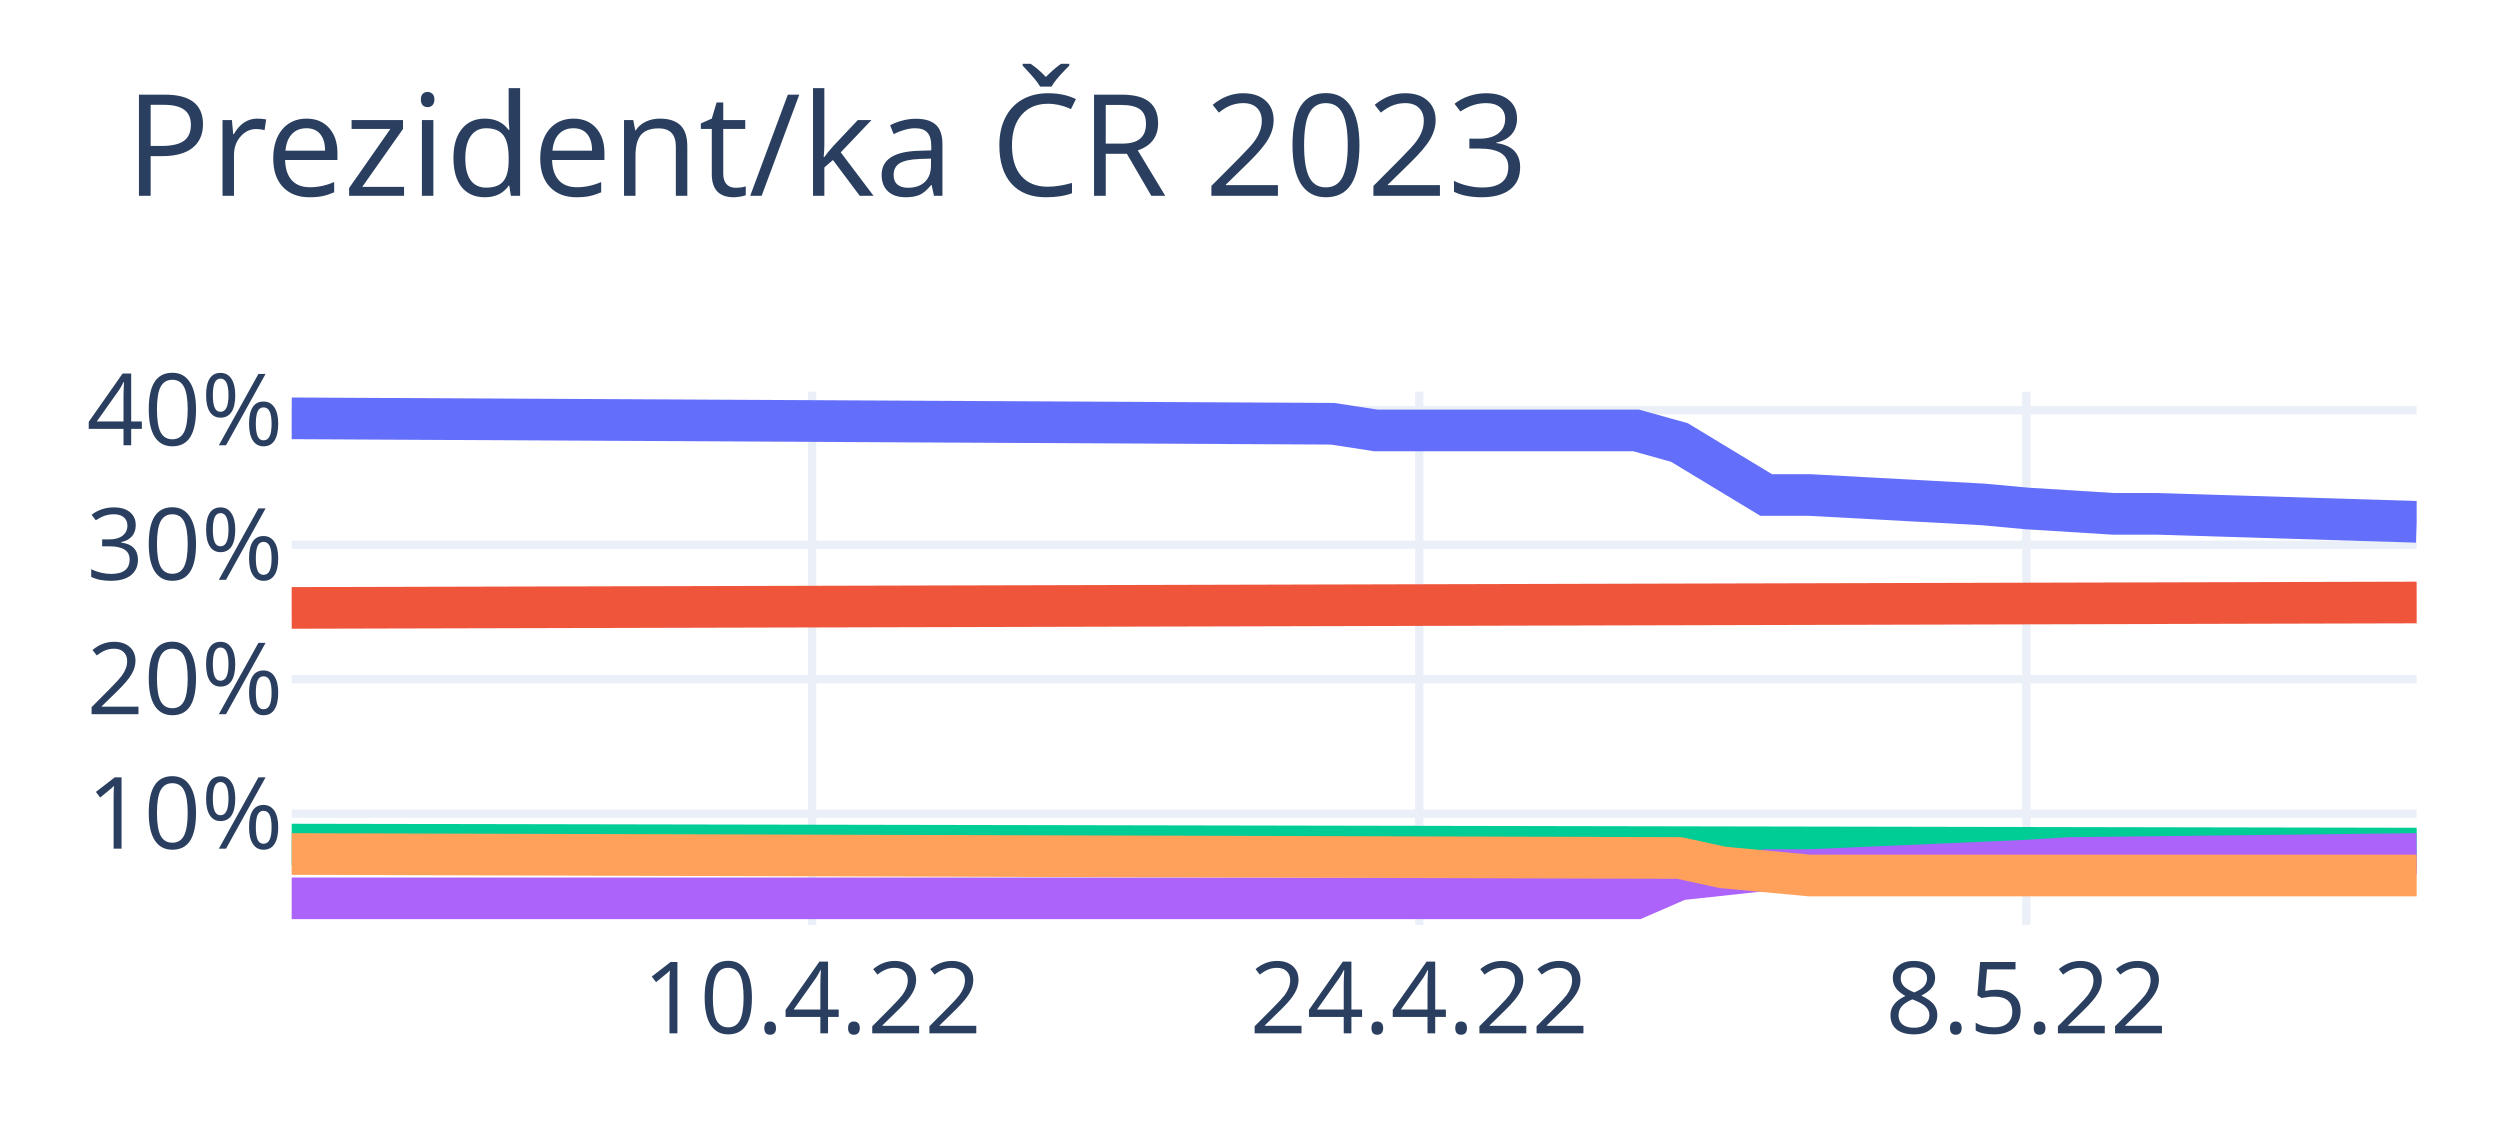
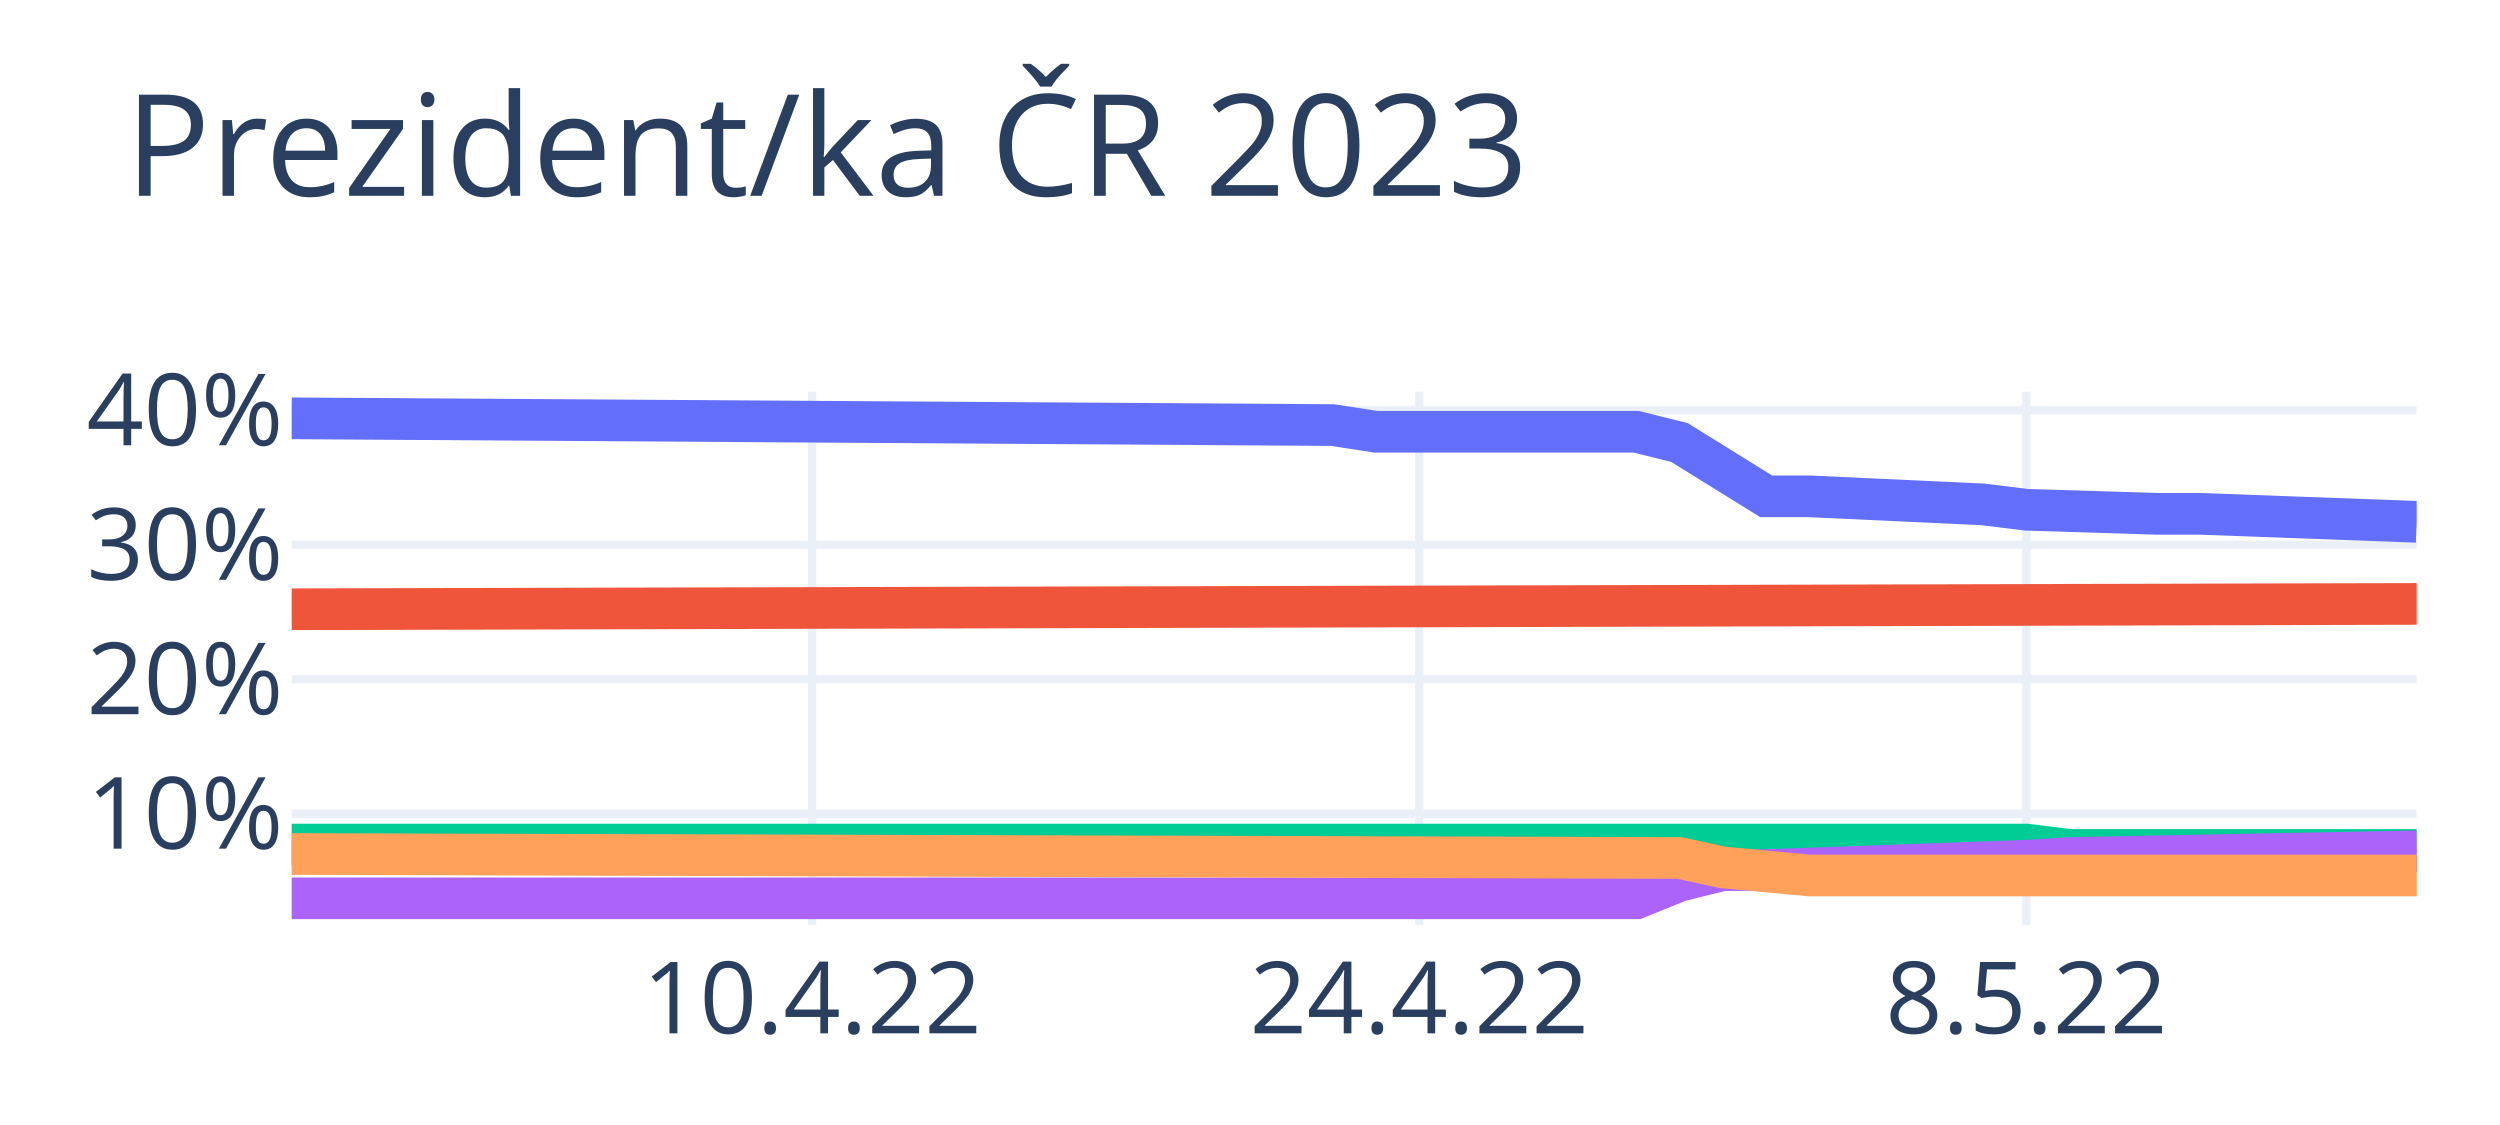
<svg xmlns="http://www.w3.org/2000/svg" class="main-svg" width="300" height="135" style="" viewBox="0 0 300 135">
  <rect x="0" y="0" width="300" height="135" style="fill: rgb(255, 255, 255); fill-opacity: 1;" />
-   <defs id="defs-f7e246">
+   <defs id="defs-5b10cb">
    <g class="clips">
-       <clipPath id="clipf7e246xyplot" class="plotclip">
+       <clipPath id="clip5b10cbxyplot" class="plotclip">
        <rect width="255" height="64" />
      </clipPath>
-       <clipPath class="axesclip" id="clipf7e246x">
+       <clipPath class="axesclip" id="clip5b10cbx">
        <rect x="35" y="0" width="255" height="135" />
      </clipPath>
-       <clipPath class="axesclip" id="clipf7e246y">
+       <clipPath class="axesclip" id="clip5b10cby">
        <rect x="0" y="47" width="300" height="64" />
      </clipPath>
-       <clipPath class="axesclip" id="clipf7e246xy">
+       <clipPath class="axesclip" id="clip5b10cbxy">
        <rect x="35" y="47" width="255" height="64" />
      </clipPath>
    </g>
    <g class="gradients" />
    <g class="patterns" />
  </defs>
  <g class="bglayer" />
  <g class="layer-below">
    <g class="imagelayer" />
    <g class="shapelayer" />
  </g>
  <g class="cartesianlayer">
    <g class="subplot xy">
      <g class="layer-subplot">
        <g class="shapelayer" />
        <g class="imagelayer" />
      </g>
      <g class="minor-gridlayer">
        <g class="x" />
        <g class="y" />
      </g>
      <g class="gridlayer">
        <g class="x">
          <path class="xgrid crisp" transform="translate(97.45,0)" d="M0,47v64" style="stroke: rgb(235, 240, 248); stroke-opacity: 1; stroke-width: 1px;" />
          <path class="xgrid crisp" transform="translate(170.31,0)" d="M0,47v64" style="stroke: rgb(235, 240, 248); stroke-opacity: 1; stroke-width: 1px;" />
          <path class="xgrid crisp" transform="translate(243.16,0)" d="M0,47v64" style="stroke: rgb(235, 240, 248); stroke-opacity: 1; stroke-width: 1px;" />
        </g>
        <g class="y">
          <path class="ygrid crisp" transform="translate(0,97.64)" d="M35,0h255" style="stroke: rgb(235, 240, 248); stroke-opacity: 1; stroke-width: 1px;" />
          <path class="ygrid crisp" transform="translate(0,81.5)" d="M35,0h255" style="stroke: rgb(235, 240, 248); stroke-opacity: 1; stroke-width: 1px;" />
          <path class="ygrid crisp" transform="translate(0,65.37)" d="M35,0h255" style="stroke: rgb(235, 240, 248); stroke-opacity: 1; stroke-width: 1px;" />
          <path class="ygrid crisp" transform="translate(0,49.23)" d="M35,0h255" style="stroke: rgb(235, 240, 248); stroke-opacity: 1; stroke-width: 1px;" />
        </g>
      </g>
      <g class="zerolinelayer" />
      <path class="xlines-below" />
      <path class="ylines-below" />
      <g class="overlines-below" />
      <g class="xaxislayer-below" />
      <g class="yaxislayer-below" />
      <g class="overaxes-below" />
-       <g class="plot" transform="translate(35,47)" clip-path="url(#clipf7e246xyplot)">
+       <g class="plot" transform="translate(35,47)" clip-path="url(#clip5b10cbxyplot)">
        <g class="scatterlayer mlayer">
-           <g class="trace scatter trace53ec79" style="stroke-miterlimit: 2; opacity: 1;">
+           <g class="trace scatter trace4db5af" style="stroke-miterlimit: 2; opacity: 1;">
            <g class="fills" />
            <g class="errorbars" />
            <g class="lines">
-               <path class="js-line" d="M0,3.2L124.9,3.85L130.1,4.65L161.33,4.65L166.53,6.1L176.94,12.4L182.14,12.4L202.96,13.53L208.16,14.01L218.57,14.66L223.78,14.66L255,15.62" style="vector-effect: non-scaling-stroke; fill: none; stroke: rgb(99, 110, 250); stroke-opacity: 1; stroke-width: 5px; opacity: 1;" />
+               <path class="js-line" d="M0,3.2L124.9,4.01L130.1,4.81L161.33,4.81L166.53,6.1L176.94,12.56L182.14,12.56L202.96,13.53L208.16,14.17L223.78,14.66L228.98,14.66L255,15.62" style="vector-effect: non-scaling-stroke; fill: none; stroke: rgb(99, 110, 250); stroke-opacity: 1; stroke-width: 5px; opacity: 1;" />
            </g>
            <g class="points" />
            <g class="text" />
          </g>
-           <g class="trace scatter trace60c348" style="stroke-miterlimit: 2; opacity: 1;">
+           <g class="trace scatter traced23e17" style="stroke-miterlimit: 2; opacity: 1;">
            <g class="fills" />
            <g class="errorbars" />
            <g class="lines">
-               <path class="js-line" d="M0,25.95L255,25.3" style="vector-effect: non-scaling-stroke; fill: none; stroke: rgb(239, 85, 59); stroke-opacity: 1; stroke-width: 5px; opacity: 1;" />
+               <path class="js-line" d="M0,26.11L255,25.47" style="vector-effect: non-scaling-stroke; fill: none; stroke: rgb(239, 85, 59); stroke-opacity: 1; stroke-width: 5px; opacity: 1;" />
            </g>
            <g class="points" />
            <g class="text" />
          </g>
-           <g class="trace scatter trace70e874" style="stroke-miterlimit: 2; opacity: 1;">
+           <g class="trace scatter trace0774ea" style="stroke-miterlimit: 2; opacity: 1;">
            <g class="fills" />
            <g class="errorbars" />
            <g class="lines">
-               <path class="js-line" d="M0,54.35L255,54.83" style="vector-effect: non-scaling-stroke; fill: none; stroke: rgb(0, 204, 150); stroke-opacity: 1; stroke-width: 5px; opacity: 1;" />
+               <path class="js-line" d="M0,54.35L208.16,54.35L213.37,54.99L255,54.99" style="vector-effect: non-scaling-stroke; fill: none; stroke: rgb(0, 204, 150); stroke-opacity: 1; stroke-width: 5px; opacity: 1;" />
            </g>
            <g class="points" />
            <g class="text" />
          </g>
-           <g class="trace scatter trace454899" style="stroke-miterlimit: 2; opacity: 1;">
+           <g class="trace scatter tracee77004" style="stroke-miterlimit: 2; opacity: 1;">
            <g class="fills" />
            <g class="errorbars" />
            <g class="lines">
-               <path class="js-line" d="M0,60.8L161.33,60.8L166.53,58.54L176.94,57.41L182.14,57.41L208.16,56.28L213.37,55.96L255,55.48" style="vector-effect: non-scaling-stroke; fill: none; stroke: rgb(171, 99, 250); stroke-opacity: 1; stroke-width: 5px; opacity: 1;" />
+               <path class="js-line" d="M0,60.8L161.33,60.8L166.53,58.7L171.73,57.41L176.94,57.41L208.16,56.28L213.37,55.96L255,55.15" style="vector-effect: non-scaling-stroke; fill: none; stroke: rgb(171, 99, 250); stroke-opacity: 1; stroke-width: 5px; opacity: 1;" />
            </g>
            <g class="points" />
            <g class="text" />
          </g>
-           <g class="trace scatter trace2482d3" style="stroke-miterlimit: 2; opacity: 1;">
+           <g class="trace scatter tracecd90de" style="stroke-miterlimit: 2; opacity: 1;">
            <g class="fills" />
            <g class="errorbars" />
            <g class="lines">
              <path class="js-line" d="M0,55.48L166.53,55.96L171.73,57.09L182.14,58.06L187.35,58.06L255,58.06" style="vector-effect: non-scaling-stroke; fill: none; stroke: rgb(255, 161, 90); stroke-opacity: 1; stroke-width: 5px; opacity: 1;" />
            </g>
            <g class="points" />
            <g class="text" />
          </g>
        </g>
      </g>
      <g class="overplot" />
      <path class="xlines-above crisp" d="M0,0" style="fill: none;" />
      <path class="ylines-above crisp" d="M0,0" style="fill: none;" />
      <g class="overlines-above" />
      <g class="xaxislayer-above">
        <g class="xtick">
          <text text-anchor="middle" x="0" y="124" transform="translate(97.45,0)" style="font-family: 'Open Sans', verdana, arial, sans-serif; font-size: 12px; fill: rgb(42, 63, 95); fill-opacity: 1; white-space: pre; opacity: 1;">10.4.22</text>
        </g>
        <g class="xtick">
          <text text-anchor="middle" x="0" y="124" style="font-family: 'Open Sans', verdana, arial, sans-serif; font-size: 12px; fill: rgb(42, 63, 95); fill-opacity: 1; white-space: pre; opacity: 1;" transform="translate(170.31,0)">24.4.22</text>
        </g>
        <g class="xtick">
          <text text-anchor="middle" x="0" y="124" style="font-family: 'Open Sans', verdana, arial, sans-serif; font-size: 12px; fill: rgb(42, 63, 95); fill-opacity: 1; white-space: pre; opacity: 1;" transform="translate(243.16,0)">8.5.22</text>
        </g>
      </g>
      <g class="yaxislayer-above">
        <g class="ytick">
          <text text-anchor="end" x="34" y="4.2" transform="translate(0,97.64)" style="font-family: 'Open Sans', verdana, arial, sans-serif; font-size: 12px; fill: rgb(42, 63, 95); fill-opacity: 1; white-space: pre; opacity: 1;">10%</text>
        </g>
        <g class="ytick">
          <text text-anchor="end" x="34" y="4.2" style="font-family: 'Open Sans', verdana, arial, sans-serif; font-size: 12px; fill: rgb(42, 63, 95); fill-opacity: 1; white-space: pre; opacity: 1;" transform="translate(0,81.5)">20%</text>
        </g>
        <g class="ytick">
          <text text-anchor="end" x="34" y="4.2" style="font-family: 'Open Sans', verdana, arial, sans-serif; font-size: 12px; fill: rgb(42, 63, 95); fill-opacity: 1; white-space: pre; opacity: 1;" transform="translate(0,65.37)">30%</text>
        </g>
        <g class="ytick">
          <text text-anchor="end" x="34" y="4.2" style="font-family: 'Open Sans', verdana, arial, sans-serif; font-size: 12px; fill: rgb(42, 63, 95); fill-opacity: 1; white-space: pre; opacity: 1;" transform="translate(0,49.23)">40%</text>
        </g>
      </g>
      <g class="overaxes-above" />
    </g>
  </g>
  <g class="polarlayer" />
  <g class="smithlayer" />
  <g class="ternarylayer" />
  <g class="geolayer" />
  <g class="funnelarealayer" />
  <g class="pielayer" />
  <g class="iciclelayer" />
  <g class="treemaplayer" />
  <g class="sunburstlayer" />
  <g class="glimages" />
-   <defs id="topdefs-f7e246">
+   <defs id="topdefs-5b10cb">
    <g class="clips" />
  </defs>
  <g class="layer-above">
    <g class="imagelayer" />
    <g class="shapelayer" />
  </g>
  <g class="infolayer">
    <g class="g-gtitle">
      <text class="gtitle" x="15" y="23.5" text-anchor="start" dy="0em" style="font-family: 'Open Sans', verdana, arial, sans-serif; font-size: 17px; fill: rgb(42, 63, 95); opacity: 1; font-weight: normal; white-space: pre;">Prezident/ka ČR 2023</text>
    </g>
    <g class="g-xtitle" />
    <g class="g-ytitle" />
  </g>
</svg>
